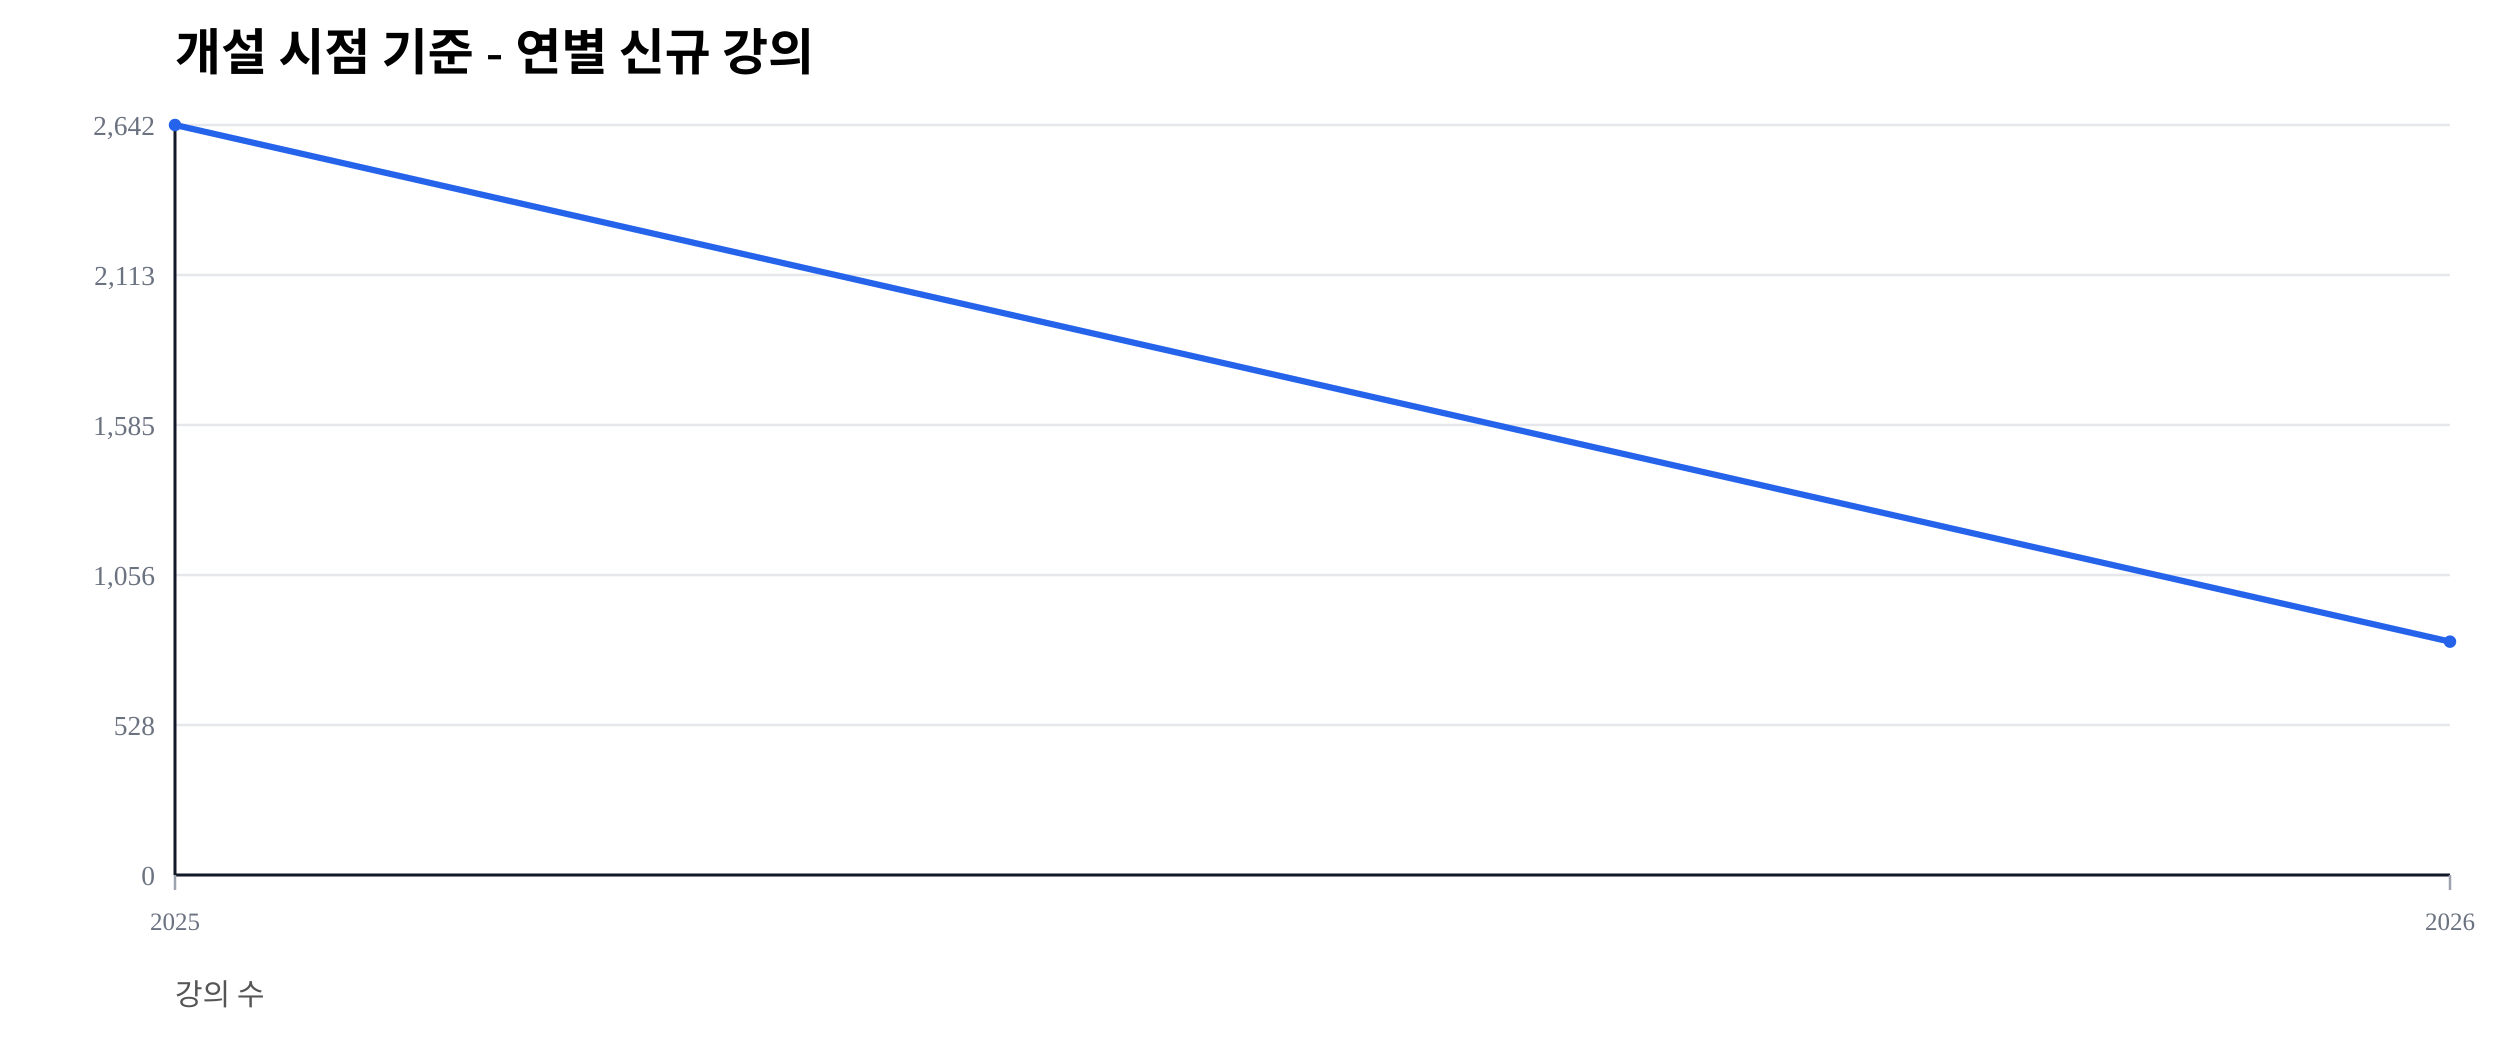
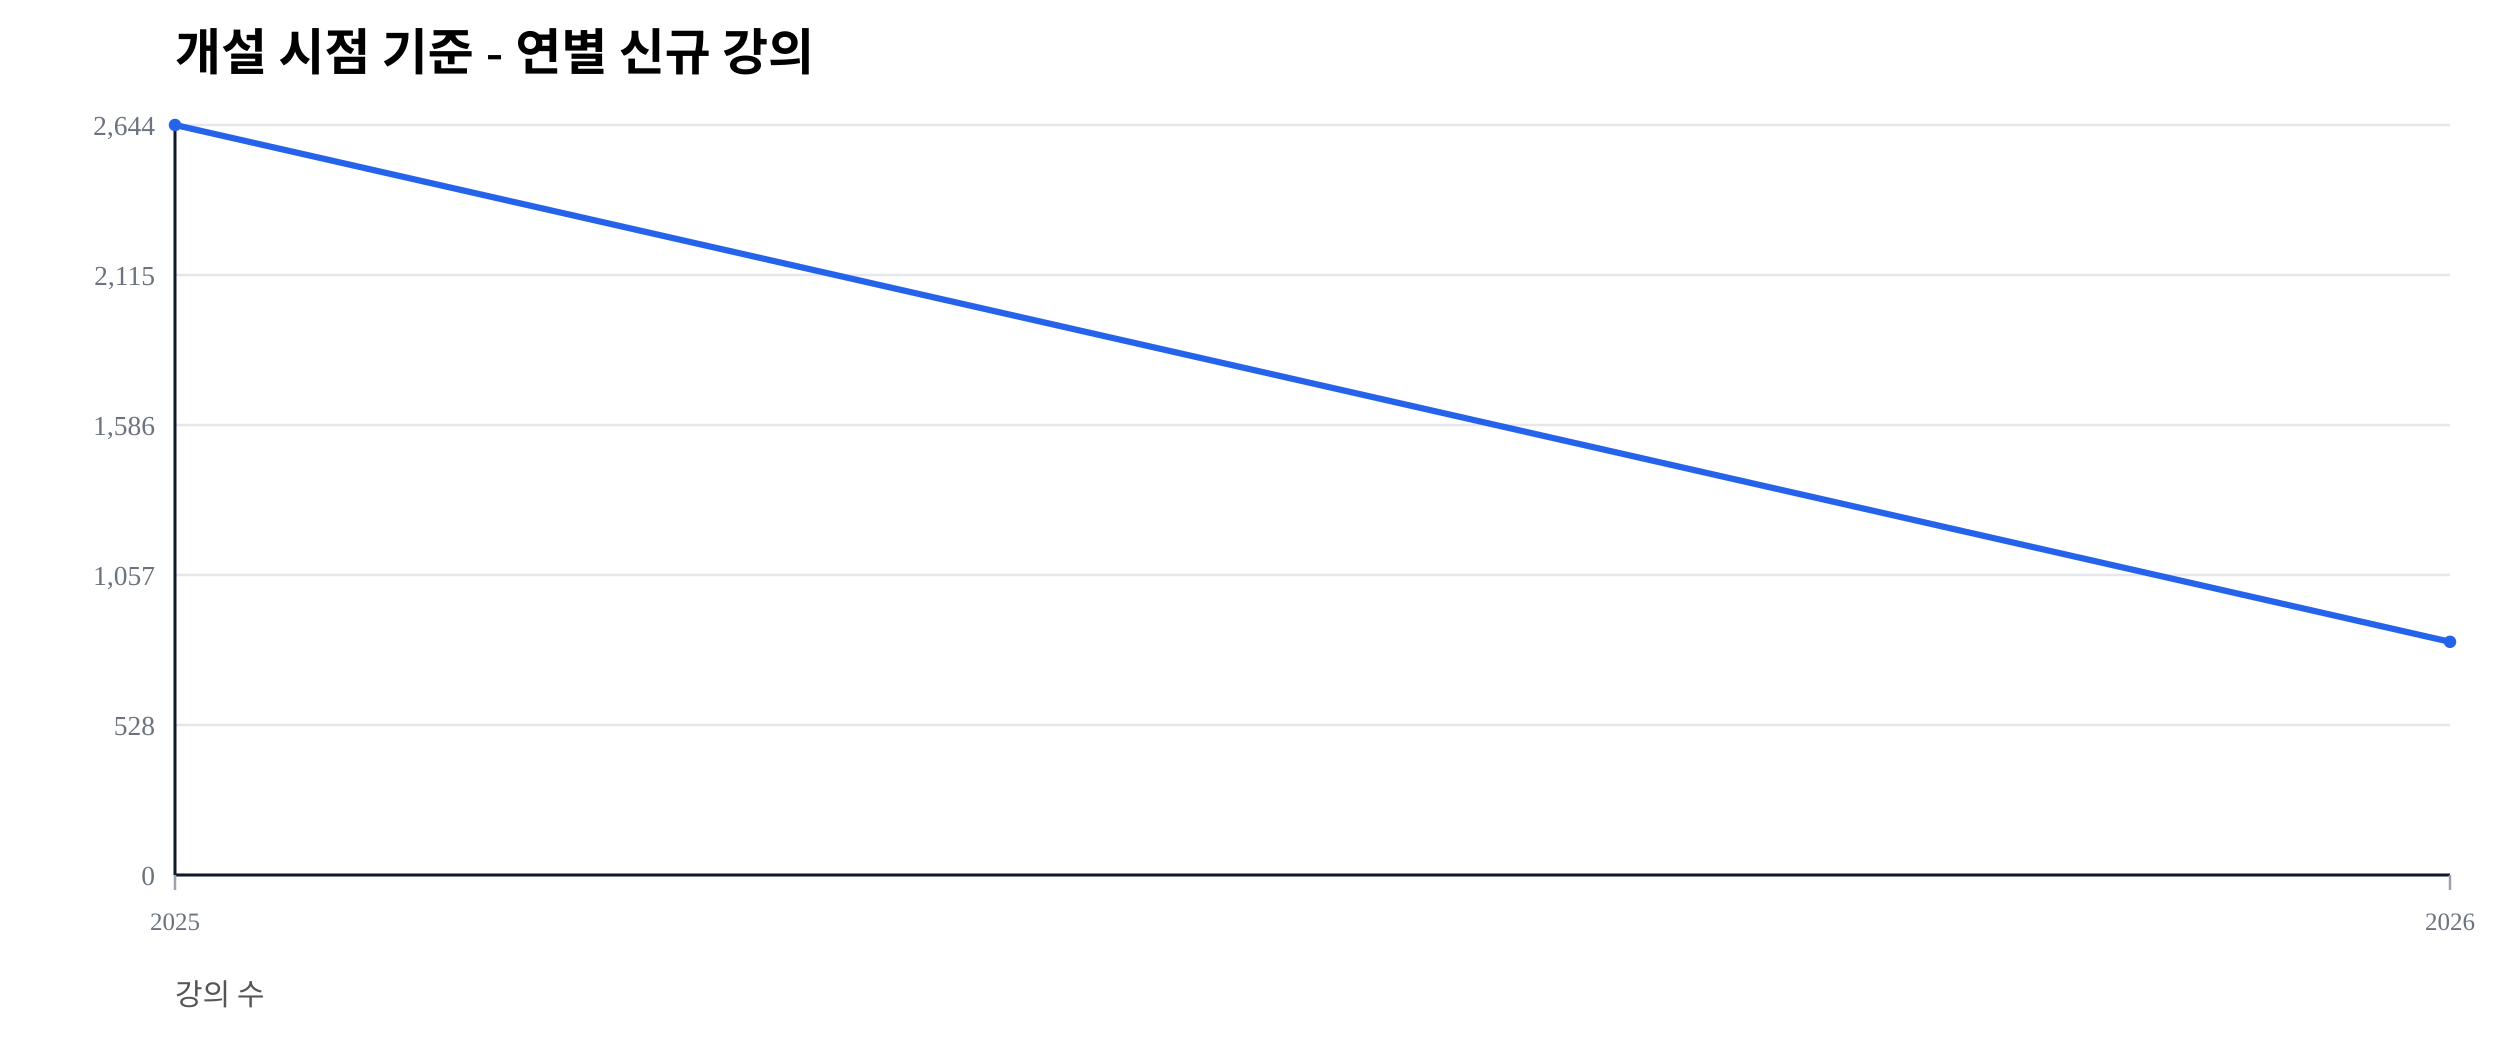
<svg xmlns="http://www.w3.org/2000/svg" width="1000" height="420" viewBox="0 0 1000 420">
  <rect width="100%" height="100%" fill="#ffffff" />
  <text x="70" y="28" font-size="20" font-weight="600">개설 시점 기준 - 연별 신규 강의</text>
  <text x="70" y="402" font-size="12" fill="#555">강의 수</text>
  <line x1="70" y1="350.00" x2="980" y2="350.00" stroke="#e5e7eb" stroke-width="1" />
  <text x="62" y="354.00" font-size="11" fill="#6b7280" text-anchor="end">0</text>
  <line x1="70" y1="290.00" x2="980" y2="290.00" stroke="#e5e7eb" stroke-width="1" />
  <text x="62" y="294.00" font-size="11" fill="#6b7280" text-anchor="end">528</text>
  <line x1="70" y1="230.00" x2="980" y2="230.00" stroke="#e5e7eb" stroke-width="1" />
-   <text x="62" y="234.00" font-size="11" fill="#6b7280" text-anchor="end">1,056</text>
+   <text x="62" y="234.00" font-size="11" fill="#6b7280" text-anchor="end">1,057</text>
  <line x1="70" y1="170.00" x2="980" y2="170.00" stroke="#e5e7eb" stroke-width="1" />
-   <text x="62" y="174.00" font-size="11" fill="#6b7280" text-anchor="end">1,585</text>
+   <text x="62" y="174.00" font-size="11" fill="#6b7280" text-anchor="end">1,586</text>
  <line x1="70" y1="110.00" x2="980" y2="110.00" stroke="#e5e7eb" stroke-width="1" />
-   <text x="62" y="114.00" font-size="11" fill="#6b7280" text-anchor="end">2,113</text>
+   <text x="62" y="114.00" font-size="11" fill="#6b7280" text-anchor="end">2,115</text>
  <line x1="70" y1="50.00" x2="980" y2="50.00" stroke="#e5e7eb" stroke-width="1" />
-   <text x="62" y="54.00" font-size="11" fill="#6b7280" text-anchor="end">2,642</text>
+   <text x="62" y="54.00" font-size="11" fill="#6b7280" text-anchor="end">2,644</text>
  <line x1="70" y1="350" x2="980" y2="350" stroke="#111827" stroke-width="1.2" />
  <line x1="70" y1="50" x2="70" y2="350" stroke="#111827" stroke-width="1.2" />
  <line x1="70.00" y1="350" x2="70.00" y2="356" stroke="#9ca3af" stroke-width="1" />
  <text x="70.00" y="372" font-size="10" fill="#6b7280" text-anchor="middle">2025</text>
  <line x1="980.00" y1="350" x2="980.00" y2="356" stroke="#9ca3af" stroke-width="1" />
  <text x="980.00" y="372" font-size="10" fill="#6b7280" text-anchor="middle">2026</text>
-   <polyline fill="none" stroke="#2563eb" stroke-width="2.5" points="70.00,50.00 980.00,256.66" />
+   <polyline fill="none" stroke="#2563eb" stroke-width="2.5" points="70.00,50.00 980.00,256.73" />
  <circle cx="70.00" cy="50.00" r="2.5" fill="#2563eb" />
-   <circle cx="980.00" cy="256.66" r="2.5" fill="#2563eb" />
+   <circle cx="980.00" cy="256.73" r="2.5" fill="#2563eb" />
</svg>
